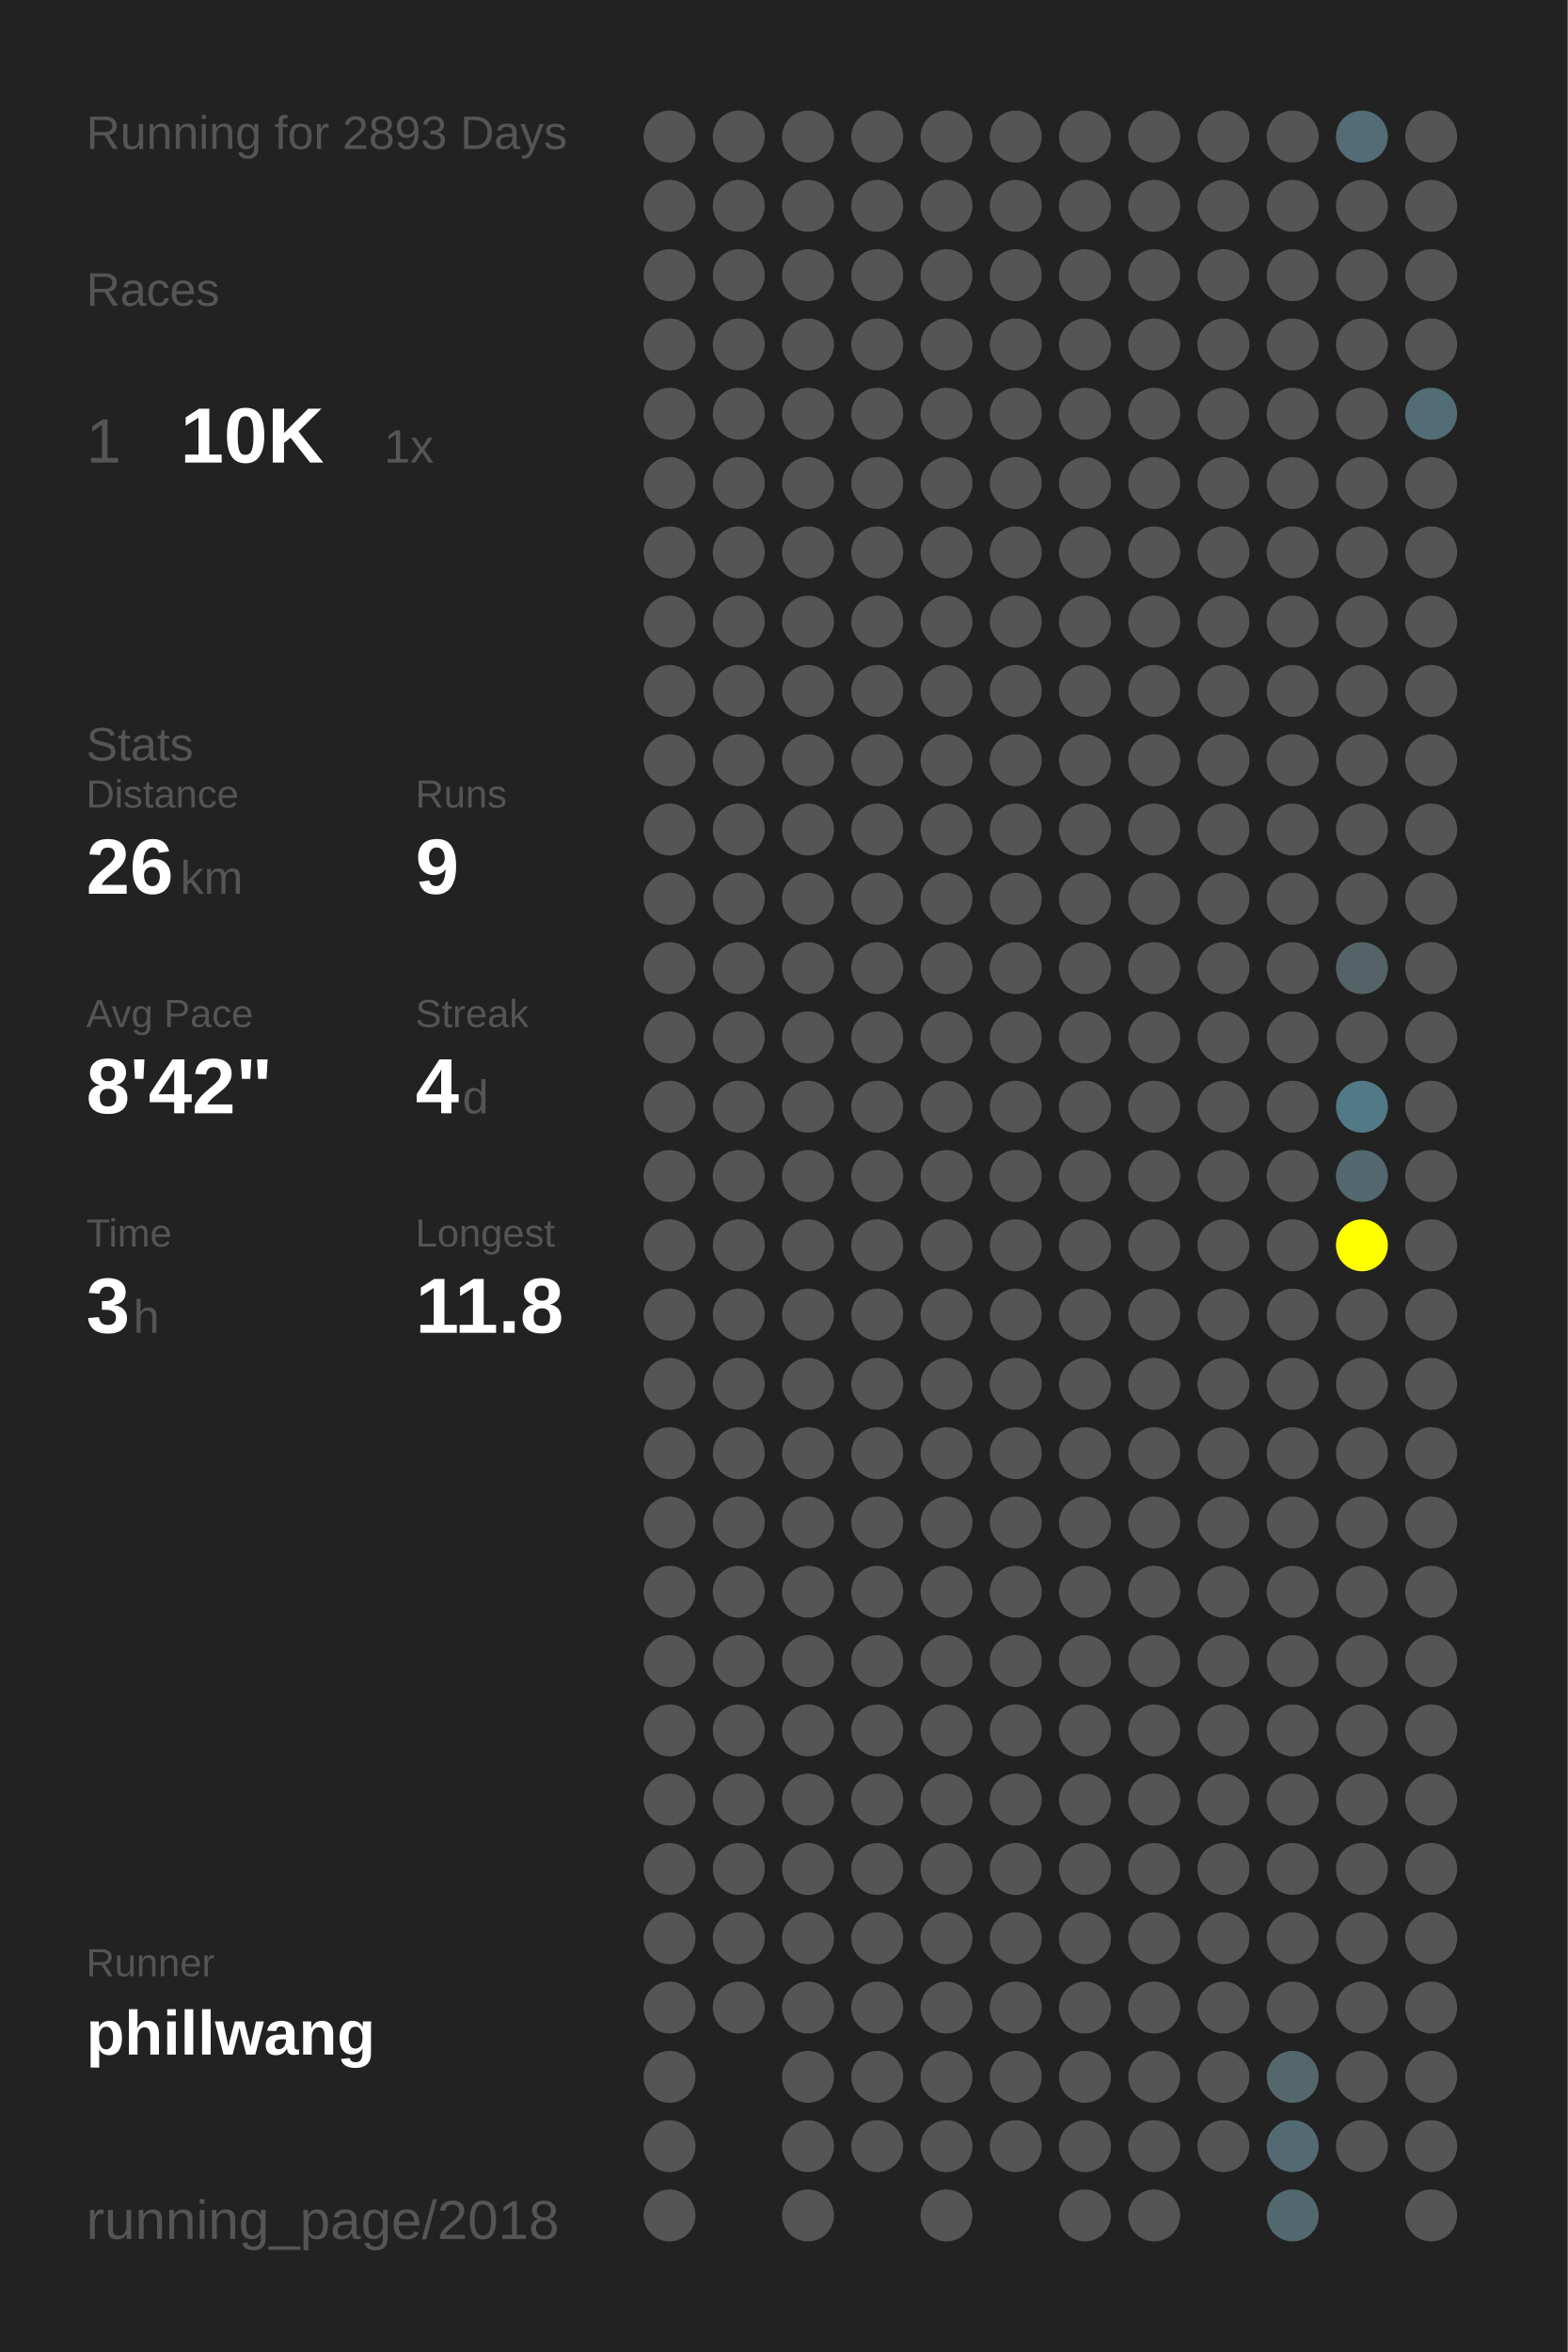
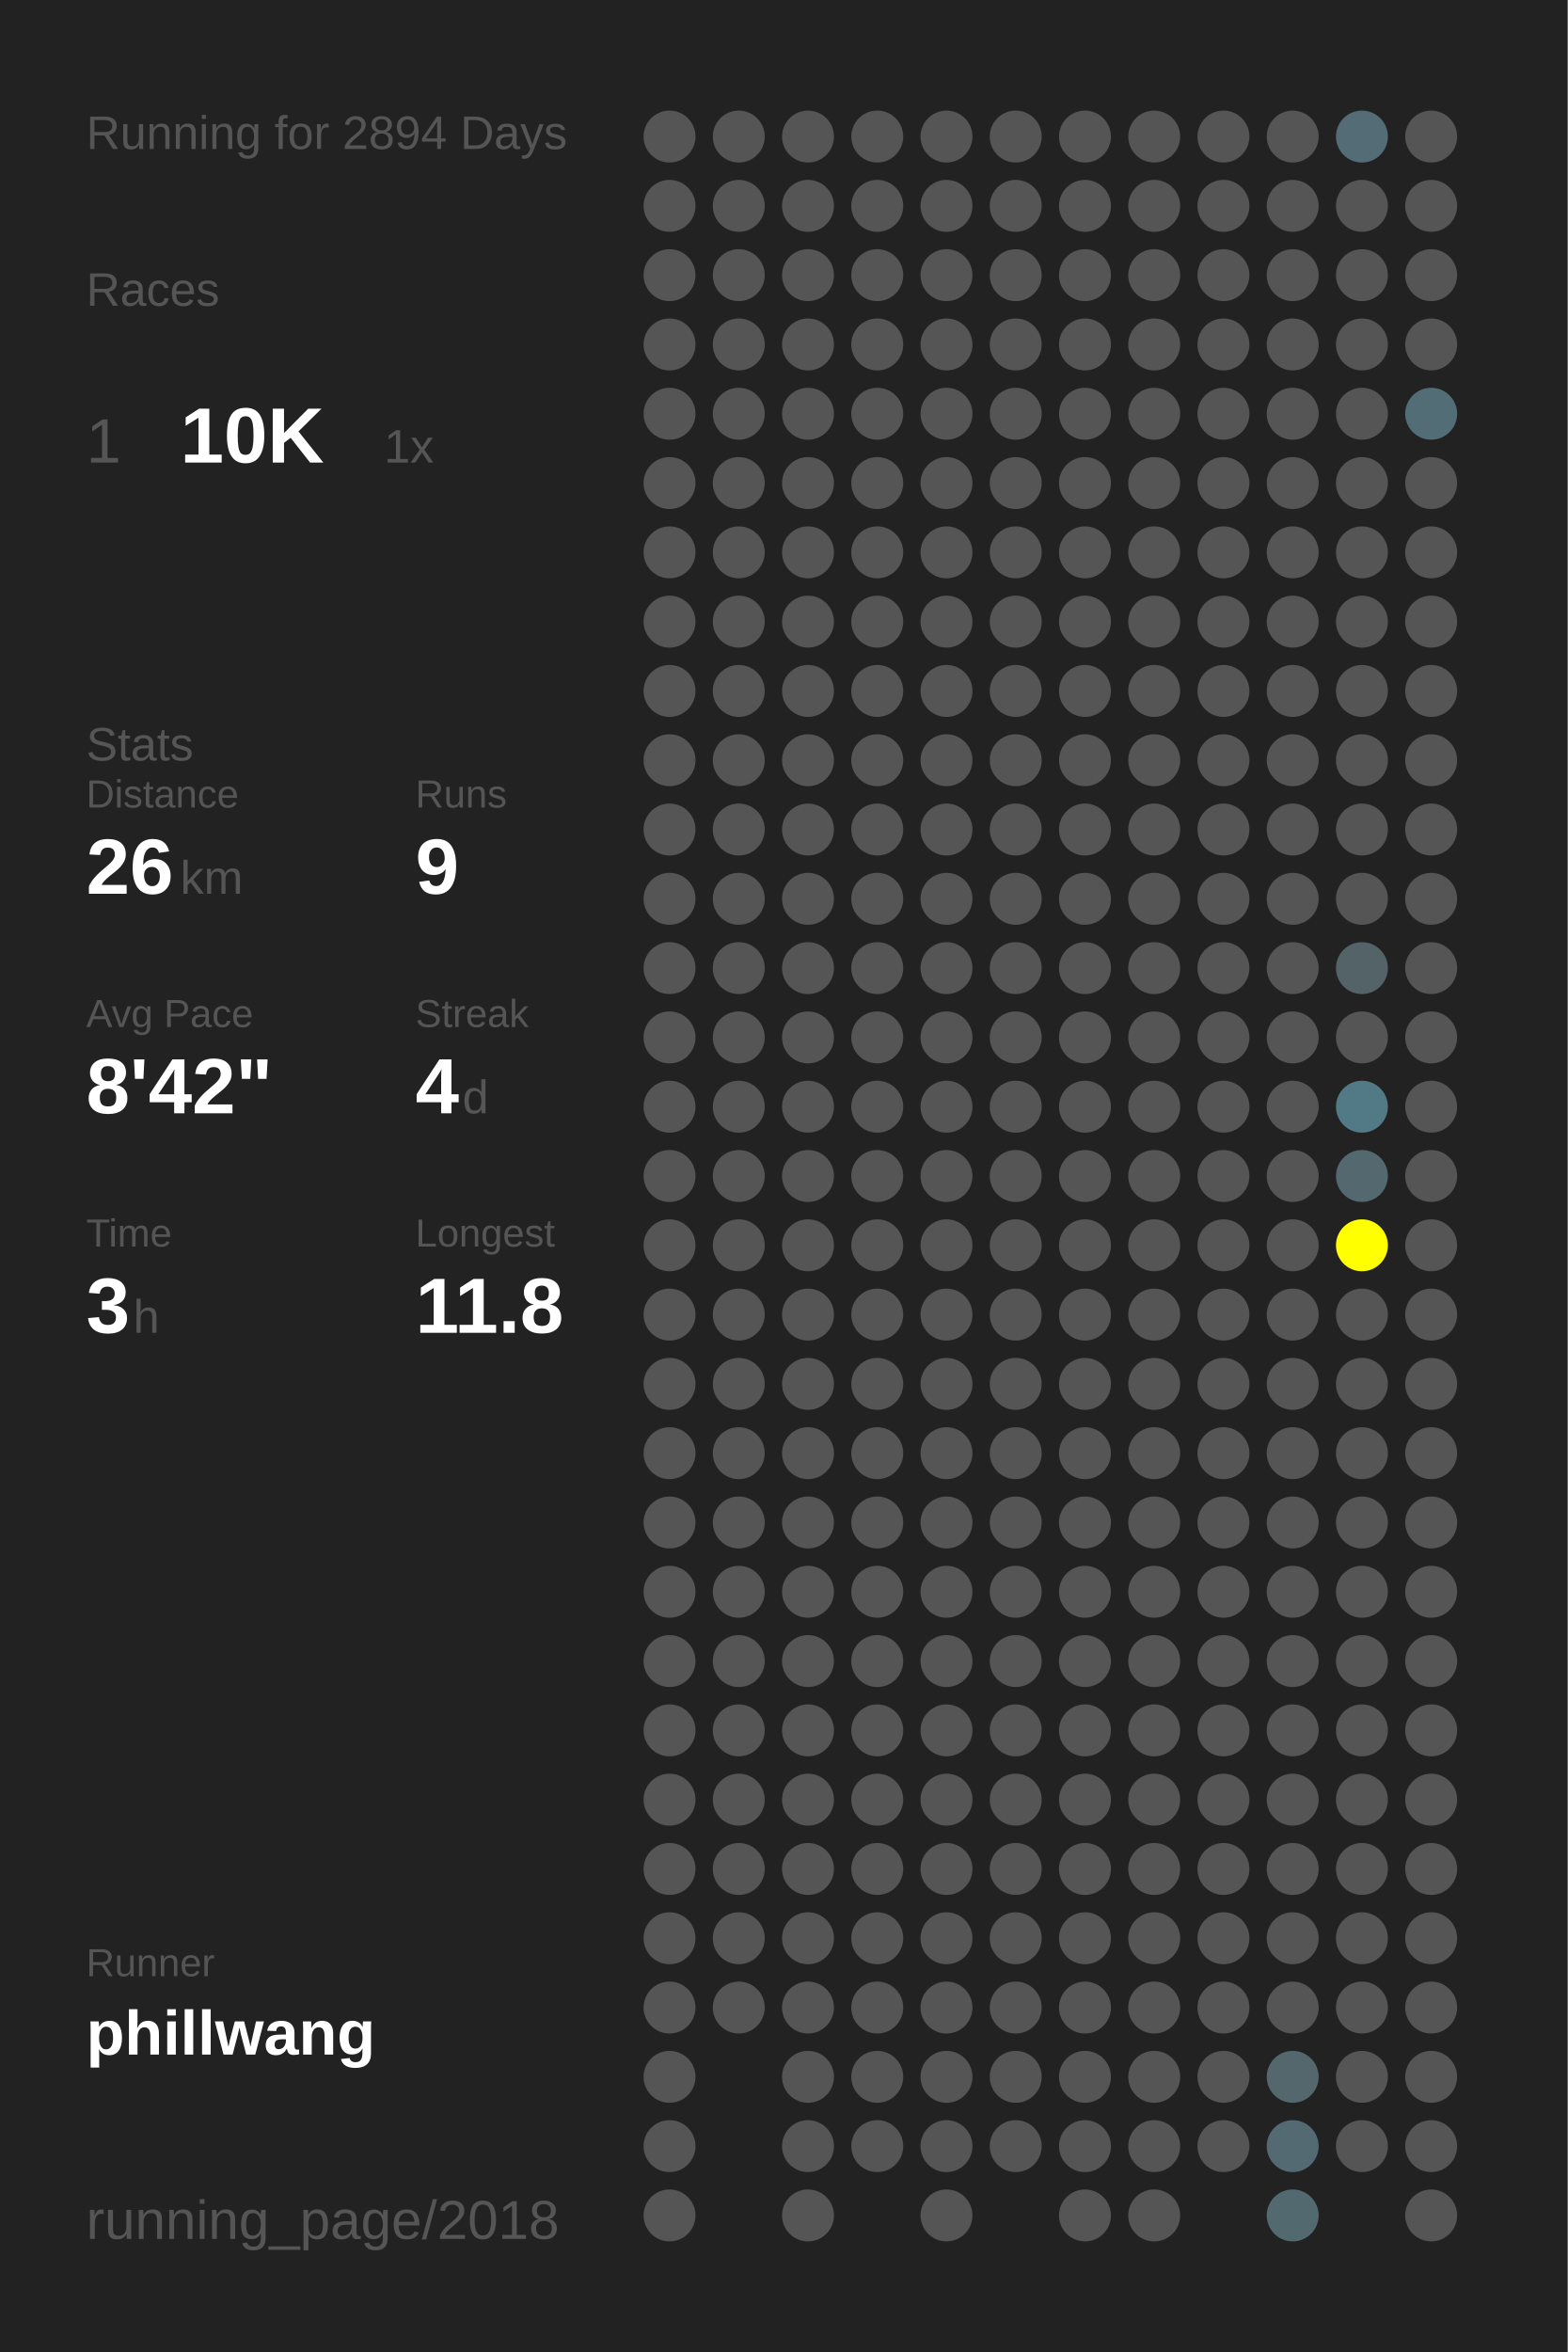
<svg xmlns="http://www.w3.org/2000/svg" baseProfile="full" height="300mm" version="1.1" viewBox="0,0,200,300" width="200mm">
  <defs />
  <rect fill="#222222" height="300" width="200" x="0" y="0" />
-   <text fill="#555555" style="font-size:6px; font-family:Arial;" x="11" y="19">Running for 2893 Days</text>
+   <text fill="#555555" style="font-size:6px; font-family:Arial;" x="11" y="19">Running for 2894 Days</text>
  <text fill="#555555" style="font-size:6px; font-family:Arial;" x="11" y="39">Races</text>
  <text fill="#555555" style="font-size:8px; font-family:Arial;" x="11" y="59">1</text>
  <text fill="#FFFFFF" style="font-size:10px; font-family:Arial; font-weight:bold;" x="23" y="59">10K</text>
  <text fill="#555555" style="font-size:6px; font-family:Arial;" x="49" y="59">1x</text>
  <text fill="#555555" style="font-size:6px; font-family:Arial;" x="11" y="97">Stats</text>
  <text fill="#555555" style="font-size:5px; font-family:Arial;" x="11" y="103">Distance</text>
  <text fill="#FFFFFF" style="font-size:10px; font-family:Arial; font-weight:bold;" x="11" y="114">26</text>
  <text fill="#555555" style="font-size:6px; font-family:Arial;" x="23" y="114">km</text>
  <text fill="#555555" style="font-size:5px; font-family:Arial;" x="53" y="103">Runs</text>
  <text fill="#FFFFFF" style="font-size:10px; font-family:Arial; font-weight:bold;" x="53" y="114">9</text>
  <text fill="#555555" style="font-size:5px; font-family:Arial;" x="11" y="131">Avg Pace</text>
  <text fill="#FFFFFF" style="font-size:10px; font-family:Arial; font-weight:bold;" x="11" y="142">8'42"</text>
  <text fill="#555555" style="font-size:5px; font-family:Arial;" x="53" y="131">Streak</text>
  <text fill="#FFFFFF" style="font-size:10px; font-family:Arial; font-weight:bold;" x="53" y="142">4</text>
  <text fill="#555555" style="font-size:6px; font-family:Arial;" x="59" y="142">d</text>
  <text fill="#555555" style="font-size:5px; font-family:Arial;" x="11" y="159">Time</text>
  <text fill="#FFFFFF" style="font-size:10px; font-family:Arial; font-weight:bold;" x="11" y="170">3</text>
  <text fill="#555555" style="font-size:6px; font-family:Arial;" x="17" y="170">h</text>
  <text fill="#555555" style="font-size:5px; font-family:Arial;" x="53" y="159">Longest</text>
  <text fill="#FFFFFF" style="font-size:10px; font-family:Arial; font-weight:bold;" x="53" y="170">11.8</text>
  <text fill="#555555" style="font-size:5px; font-family:Arial;" x="11" y="252.065">Runner</text>
  <text fill="#FFFFFF" style="font-size:8px; font-family:Arial; font-weight:bold;" x="11" y="262.065">phillwang</text>
  <text fill="#555555" style="font-size:7px; font-family:Arial;" x="11" y="285.581">running_page/2018</text>
  <circle cx="85.417" cy="17.419" fill="#555555" r="3.312" />
  <circle cx="85.417" cy="26.258" fill="#555555" r="3.312" />
  <circle cx="85.417" cy="35.097" fill="#555555" r="3.312" />
  <circle cx="85.417" cy="43.935" fill="#555555" r="3.312" />
  <circle cx="85.417" cy="52.774" fill="#555555" r="3.312" />
  <circle cx="85.417" cy="61.613" fill="#555555" r="3.312" />
  <circle cx="85.417" cy="70.452" fill="#555555" r="3.312" />
  <circle cx="85.417" cy="79.29" fill="#555555" r="3.312" />
  <circle cx="85.417" cy="88.129" fill="#555555" r="3.312" />
  <circle cx="85.417" cy="96.968" fill="#555555" r="3.312" />
  <circle cx="85.417" cy="105.806" fill="#555555" r="3.312" />
  <circle cx="85.417" cy="114.645" fill="#555555" r="3.312" />
  <circle cx="85.417" cy="123.484" fill="#555555" r="3.312" />
  <circle cx="85.417" cy="132.323" fill="#555555" r="3.312" />
  <circle cx="85.417" cy="141.161" fill="#555555" r="3.312" />
  <circle cx="85.417" cy="150" fill="#555555" r="3.312" />
  <circle cx="85.417" cy="158.839" fill="#555555" r="3.312" />
  <circle cx="85.417" cy="167.677" fill="#555555" r="3.312" />
  <circle cx="85.417" cy="176.516" fill="#555555" r="3.312" />
  <circle cx="85.417" cy="185.355" fill="#555555" r="3.312" />
  <circle cx="85.417" cy="194.194" fill="#555555" r="3.312" />
  <circle cx="85.417" cy="203.032" fill="#555555" r="3.312" />
  <circle cx="85.417" cy="211.871" fill="#555555" r="3.312" />
  <circle cx="85.417" cy="220.71" fill="#555555" r="3.312" />
  <circle cx="85.417" cy="229.548" fill="#555555" r="3.312" />
  <circle cx="85.417" cy="238.387" fill="#555555" r="3.312" />
  <circle cx="85.417" cy="247.226" fill="#555555" r="3.312" />
  <circle cx="85.417" cy="256.065" fill="#555555" r="3.312" />
  <circle cx="85.417" cy="264.903" fill="#555555" r="3.312" />
  <circle cx="85.417" cy="273.742" fill="#555555" r="3.312" />
  <circle cx="85.417" cy="282.581" fill="#555555" r="3.312" />
  <circle cx="94.25" cy="17.419" fill="#555555" r="3.312" />
  <circle cx="94.25" cy="26.258" fill="#555555" r="3.312" />
  <circle cx="94.25" cy="35.097" fill="#555555" r="3.312" />
  <circle cx="94.25" cy="43.935" fill="#555555" r="3.312" />
  <circle cx="94.25" cy="52.774" fill="#555555" r="3.312" />
  <circle cx="94.25" cy="61.613" fill="#555555" r="3.312" />
  <circle cx="94.25" cy="70.452" fill="#555555" r="3.312" />
  <circle cx="94.25" cy="79.29" fill="#555555" r="3.312" />
  <circle cx="94.25" cy="88.129" fill="#555555" r="3.312" />
  <circle cx="94.25" cy="96.968" fill="#555555" r="3.312" />
  <circle cx="94.25" cy="105.806" fill="#555555" r="3.312" />
  <circle cx="94.25" cy="114.645" fill="#555555" r="3.312" />
  <circle cx="94.25" cy="123.484" fill="#555555" r="3.312" />
  <circle cx="94.25" cy="132.323" fill="#555555" r="3.312" />
  <circle cx="94.25" cy="141.161" fill="#555555" r="3.312" />
  <circle cx="94.25" cy="150" fill="#555555" r="3.312" />
  <circle cx="94.25" cy="158.839" fill="#555555" r="3.312" />
  <circle cx="94.25" cy="167.677" fill="#555555" r="3.312" />
  <circle cx="94.25" cy="176.516" fill="#555555" r="3.312" />
  <circle cx="94.25" cy="185.355" fill="#555555" r="3.312" />
  <circle cx="94.25" cy="194.194" fill="#555555" r="3.312" />
  <circle cx="94.25" cy="203.032" fill="#555555" r="3.312" />
  <circle cx="94.25" cy="211.871" fill="#555555" r="3.312" />
  <circle cx="94.25" cy="220.71" fill="#555555" r="3.312" />
  <circle cx="94.25" cy="229.548" fill="#555555" r="3.312" />
  <circle cx="94.25" cy="238.387" fill="#555555" r="3.312" />
  <circle cx="94.25" cy="247.226" fill="#555555" r="3.312" />
  <circle cx="94.25" cy="256.065" fill="#555555" r="3.312" />
  <circle cx="103.083" cy="17.419" fill="#555555" r="3.312" />
  <circle cx="103.083" cy="26.258" fill="#555555" r="3.312" />
  <circle cx="103.083" cy="35.097" fill="#555555" r="3.312" />
  <circle cx="103.083" cy="43.935" fill="#555555" r="3.312" />
  <circle cx="103.083" cy="52.774" fill="#555555" r="3.312" />
  <circle cx="103.083" cy="61.613" fill="#555555" r="3.312" />
  <circle cx="103.083" cy="70.452" fill="#555555" r="3.312" />
  <circle cx="103.083" cy="79.29" fill="#555555" r="3.312" />
  <circle cx="103.083" cy="88.129" fill="#555555" r="3.312" />
  <circle cx="103.083" cy="96.968" fill="#555555" r="3.312" />
  <circle cx="103.083" cy="105.806" fill="#555555" r="3.312" />
  <circle cx="103.083" cy="114.645" fill="#555555" r="3.312" />
  <circle cx="103.083" cy="123.484" fill="#555555" r="3.312" />
  <circle cx="103.083" cy="132.323" fill="#555555" r="3.312" />
  <circle cx="103.083" cy="141.161" fill="#555555" r="3.312" />
  <circle cx="103.083" cy="150" fill="#555555" r="3.312" />
  <circle cx="103.083" cy="158.839" fill="#555555" r="3.312" />
  <circle cx="103.083" cy="167.677" fill="#555555" r="3.312" />
  <circle cx="103.083" cy="176.516" fill="#555555" r="3.312" />
  <circle cx="103.083" cy="185.355" fill="#555555" r="3.312" />
  <circle cx="103.083" cy="194.194" fill="#555555" r="3.312" />
  <circle cx="103.083" cy="203.032" fill="#555555" r="3.312" />
  <circle cx="103.083" cy="211.871" fill="#555555" r="3.312" />
  <circle cx="103.083" cy="220.71" fill="#555555" r="3.312" />
  <circle cx="103.083" cy="229.548" fill="#555555" r="3.312" />
  <circle cx="103.083" cy="238.387" fill="#555555" r="3.312" />
  <circle cx="103.083" cy="247.226" fill="#555555" r="3.312" />
  <circle cx="103.083" cy="256.065" fill="#555555" r="3.312" />
  <circle cx="103.083" cy="264.903" fill="#555555" r="3.312" />
  <circle cx="103.083" cy="273.742" fill="#555555" r="3.312" />
  <circle cx="103.083" cy="282.581" fill="#555555" r="3.312" />
  <circle cx="111.917" cy="17.419" fill="#555555" r="3.312" />
  <circle cx="111.917" cy="26.258" fill="#555555" r="3.312" />
  <circle cx="111.917" cy="35.097" fill="#555555" r="3.312" />
  <circle cx="111.917" cy="43.935" fill="#555555" r="3.312" />
  <circle cx="111.917" cy="52.774" fill="#555555" r="3.312" />
  <circle cx="111.917" cy="61.613" fill="#555555" r="3.312" />
  <circle cx="111.917" cy="70.452" fill="#555555" r="3.312" />
  <circle cx="111.917" cy="79.29" fill="#555555" r="3.312" />
  <circle cx="111.917" cy="88.129" fill="#555555" r="3.312" />
  <circle cx="111.917" cy="96.968" fill="#555555" r="3.312" />
  <circle cx="111.917" cy="105.806" fill="#555555" r="3.312" />
  <circle cx="111.917" cy="114.645" fill="#555555" r="3.312" />
  <circle cx="111.917" cy="123.484" fill="#555555" r="3.312" />
  <circle cx="111.917" cy="132.323" fill="#555555" r="3.312" />
  <circle cx="111.917" cy="141.161" fill="#555555" r="3.312" />
  <circle cx="111.917" cy="150" fill="#555555" r="3.312" />
  <circle cx="111.917" cy="158.839" fill="#555555" r="3.312" />
  <circle cx="111.917" cy="167.677" fill="#555555" r="3.312" />
  <circle cx="111.917" cy="176.516" fill="#555555" r="3.312" />
  <circle cx="111.917" cy="185.355" fill="#555555" r="3.312" />
  <circle cx="111.917" cy="194.194" fill="#555555" r="3.312" />
  <circle cx="111.917" cy="203.032" fill="#555555" r="3.312" />
  <circle cx="111.917" cy="211.871" fill="#555555" r="3.312" />
  <circle cx="111.917" cy="220.71" fill="#555555" r="3.312" />
  <circle cx="111.917" cy="229.548" fill="#555555" r="3.312" />
  <circle cx="111.917" cy="238.387" fill="#555555" r="3.312" />
  <circle cx="111.917" cy="247.226" fill="#555555" r="3.312" />
  <circle cx="111.917" cy="256.065" fill="#555555" r="3.312" />
  <circle cx="111.917" cy="264.903" fill="#555555" r="3.312" />
  <circle cx="111.917" cy="273.742" fill="#555555" r="3.312" />
  <circle cx="120.75" cy="17.419" fill="#555555" r="3.312" />
  <circle cx="120.75" cy="26.258" fill="#555555" r="3.312" />
  <circle cx="120.75" cy="35.097" fill="#555555" r="3.312" />
  <circle cx="120.75" cy="43.935" fill="#555555" r="3.312" />
  <circle cx="120.75" cy="52.774" fill="#555555" r="3.312" />
  <circle cx="120.75" cy="61.613" fill="#555555" r="3.312" />
  <circle cx="120.75" cy="70.452" fill="#555555" r="3.312" />
  <circle cx="120.75" cy="79.29" fill="#555555" r="3.312" />
  <circle cx="120.75" cy="88.129" fill="#555555" r="3.312" />
  <circle cx="120.75" cy="96.968" fill="#555555" r="3.312" />
  <circle cx="120.75" cy="105.806" fill="#555555" r="3.312" />
  <circle cx="120.75" cy="114.645" fill="#555555" r="3.312" />
  <circle cx="120.75" cy="123.484" fill="#555555" r="3.312" />
  <circle cx="120.75" cy="132.323" fill="#555555" r="3.312" />
  <circle cx="120.75" cy="141.161" fill="#555555" r="3.312" />
  <circle cx="120.75" cy="150" fill="#555555" r="3.312" />
  <circle cx="120.75" cy="158.839" fill="#555555" r="3.312" />
  <circle cx="120.75" cy="167.677" fill="#555555" r="3.312" />
  <circle cx="120.75" cy="176.516" fill="#555555" r="3.312" />
  <circle cx="120.75" cy="185.355" fill="#555555" r="3.312" />
  <circle cx="120.75" cy="194.194" fill="#555555" r="3.312" />
  <circle cx="120.75" cy="203.032" fill="#555555" r="3.312" />
  <circle cx="120.75" cy="211.871" fill="#555555" r="3.312" />
  <circle cx="120.75" cy="220.71" fill="#555555" r="3.312" />
  <circle cx="120.75" cy="229.548" fill="#555555" r="3.312" />
  <circle cx="120.75" cy="238.387" fill="#555555" r="3.312" />
  <circle cx="120.75" cy="247.226" fill="#555555" r="3.312" />
  <circle cx="120.75" cy="256.065" fill="#555555" r="3.312" />
  <circle cx="120.75" cy="264.903" fill="#555555" r="3.312" />
  <circle cx="120.75" cy="273.742" fill="#555555" r="3.312" />
  <circle cx="120.75" cy="282.581" fill="#555555" r="3.312" />
  <circle cx="129.583" cy="17.419" fill="#555555" r="3.312" />
  <circle cx="129.583" cy="26.258" fill="#555555" r="3.312" />
  <circle cx="129.583" cy="35.097" fill="#555555" r="3.312" />
  <circle cx="129.583" cy="43.935" fill="#555555" r="3.312" />
  <circle cx="129.583" cy="52.774" fill="#555555" r="3.312" />
  <circle cx="129.583" cy="61.613" fill="#555555" r="3.312" />
  <circle cx="129.583" cy="70.452" fill="#555555" r="3.312" />
  <circle cx="129.583" cy="79.29" fill="#555555" r="3.312" />
  <circle cx="129.583" cy="88.129" fill="#555555" r="3.312" />
  <circle cx="129.583" cy="96.968" fill="#555555" r="3.312" />
  <circle cx="129.583" cy="105.806" fill="#555555" r="3.312" />
  <circle cx="129.583" cy="114.645" fill="#555555" r="3.312" />
  <circle cx="129.583" cy="123.484" fill="#555555" r="3.312" />
  <circle cx="129.583" cy="132.323" fill="#555555" r="3.312" />
  <circle cx="129.583" cy="141.161" fill="#555555" r="3.312" />
  <circle cx="129.583" cy="150" fill="#555555" r="3.312" />
  <circle cx="129.583" cy="158.839" fill="#555555" r="3.312" />
  <circle cx="129.583" cy="167.677" fill="#555555" r="3.312" />
  <circle cx="129.583" cy="176.516" fill="#555555" r="3.312" />
  <circle cx="129.583" cy="185.355" fill="#555555" r="3.312" />
  <circle cx="129.583" cy="194.194" fill="#555555" r="3.312" />
  <circle cx="129.583" cy="203.032" fill="#555555" r="3.312" />
  <circle cx="129.583" cy="211.871" fill="#555555" r="3.312" />
  <circle cx="129.583" cy="220.71" fill="#555555" r="3.312" />
  <circle cx="129.583" cy="229.548" fill="#555555" r="3.312" />
  <circle cx="129.583" cy="238.387" fill="#555555" r="3.312" />
  <circle cx="129.583" cy="247.226" fill="#555555" r="3.312" />
  <circle cx="129.583" cy="256.065" fill="#555555" r="3.312" />
  <circle cx="129.583" cy="264.903" fill="#555555" r="3.312" />
  <circle cx="129.583" cy="273.742" fill="#555555" r="3.312" />
  <circle cx="138.417" cy="17.419" fill="#555555" r="3.312" />
  <circle cx="138.417" cy="26.258" fill="#555555" r="3.312" />
  <circle cx="138.417" cy="35.097" fill="#555555" r="3.312" />
  <circle cx="138.417" cy="43.935" fill="#555555" r="3.312" />
  <circle cx="138.417" cy="52.774" fill="#555555" r="3.312" />
  <circle cx="138.417" cy="61.613" fill="#555555" r="3.312" />
  <circle cx="138.417" cy="70.452" fill="#555555" r="3.312" />
  <circle cx="138.417" cy="79.29" fill="#555555" r="3.312" />
  <circle cx="138.417" cy="88.129" fill="#555555" r="3.312" />
  <circle cx="138.417" cy="96.968" fill="#555555" r="3.312" />
  <circle cx="138.417" cy="105.806" fill="#555555" r="3.312" />
  <circle cx="138.417" cy="114.645" fill="#555555" r="3.312" />
  <circle cx="138.417" cy="123.484" fill="#555555" r="3.312" />
  <circle cx="138.417" cy="132.323" fill="#555555" r="3.312" />
  <circle cx="138.417" cy="141.161" fill="#555555" r="3.312" />
  <circle cx="138.417" cy="150" fill="#555555" r="3.312" />
  <circle cx="138.417" cy="158.839" fill="#555555" r="3.312" />
  <circle cx="138.417" cy="167.677" fill="#555555" r="3.312" />
  <circle cx="138.417" cy="176.516" fill="#555555" r="3.312" />
  <circle cx="138.417" cy="185.355" fill="#555555" r="3.312" />
  <circle cx="138.417" cy="194.194" fill="#555555" r="3.312" />
  <circle cx="138.417" cy="203.032" fill="#555555" r="3.312" />
  <circle cx="138.417" cy="211.871" fill="#555555" r="3.312" />
  <circle cx="138.417" cy="220.71" fill="#555555" r="3.312" />
  <circle cx="138.417" cy="229.548" fill="#555555" r="3.312" />
  <circle cx="138.417" cy="238.387" fill="#555555" r="3.312" />
  <circle cx="138.417" cy="247.226" fill="#555555" r="3.312" />
  <circle cx="138.417" cy="256.065" fill="#555555" r="3.312" />
  <circle cx="138.417" cy="264.903" fill="#555555" r="3.312" />
  <circle cx="138.417" cy="273.742" fill="#555555" r="3.312" />
  <circle cx="138.417" cy="282.581" fill="#555555" r="3.312" />
  <circle cx="147.25" cy="17.419" fill="#555555" r="3.312" />
  <circle cx="147.25" cy="26.258" fill="#555555" r="3.312" />
  <circle cx="147.25" cy="35.097" fill="#555555" r="3.312" />
  <circle cx="147.25" cy="43.935" fill="#555555" r="3.312" />
  <circle cx="147.25" cy="52.774" fill="#555555" r="3.312" />
  <circle cx="147.25" cy="61.613" fill="#555555" r="3.312" />
  <circle cx="147.25" cy="70.452" fill="#555555" r="3.312" />
  <circle cx="147.25" cy="79.29" fill="#555555" r="3.312" />
  <circle cx="147.25" cy="88.129" fill="#555555" r="3.312" />
  <circle cx="147.25" cy="96.968" fill="#555555" r="3.312" />
  <circle cx="147.25" cy="105.806" fill="#555555" r="3.312" />
  <circle cx="147.25" cy="114.645" fill="#555555" r="3.312" />
  <circle cx="147.25" cy="123.484" fill="#555555" r="3.312" />
  <circle cx="147.25" cy="132.323" fill="#555555" r="3.312" />
  <circle cx="147.25" cy="141.161" fill="#555555" r="3.312" />
  <circle cx="147.25" cy="150" fill="#555555" r="3.312" />
  <circle cx="147.25" cy="158.839" fill="#555555" r="3.312" />
  <circle cx="147.25" cy="167.677" fill="#555555" r="3.312" />
  <circle cx="147.25" cy="176.516" fill="#555555" r="3.312" />
  <circle cx="147.25" cy="185.355" fill="#555555" r="3.312" />
  <circle cx="147.25" cy="194.194" fill="#555555" r="3.312" />
  <circle cx="147.25" cy="203.032" fill="#555555" r="3.312" />
  <circle cx="147.25" cy="211.871" fill="#555555" r="3.312" />
  <circle cx="147.25" cy="220.71" fill="#555555" r="3.312" />
  <circle cx="147.25" cy="229.548" fill="#555555" r="3.312" />
  <circle cx="147.25" cy="238.387" fill="#555555" r="3.312" />
  <circle cx="147.25" cy="247.226" fill="#555555" r="3.312" />
  <circle cx="147.25" cy="256.065" fill="#555555" r="3.312" />
  <circle cx="147.25" cy="264.903" fill="#555555" r="3.312" />
  <circle cx="147.25" cy="273.742" fill="#555555" r="3.312" />
  <circle cx="147.25" cy="282.581" fill="#555555" r="3.312" />
  <circle cx="156.083" cy="17.419" fill="#555555" r="3.312" />
  <circle cx="156.083" cy="26.258" fill="#555555" r="3.312" />
  <circle cx="156.083" cy="35.097" fill="#555555" r="3.312" />
  <circle cx="156.083" cy="43.935" fill="#555555" r="3.312" />
  <circle cx="156.083" cy="52.774" fill="#555555" r="3.312" />
  <circle cx="156.083" cy="61.613" fill="#555555" r="3.312" />
  <circle cx="156.083" cy="70.452" fill="#555555" r="3.312" />
  <circle cx="156.083" cy="79.29" fill="#555555" r="3.312" />
  <circle cx="156.083" cy="88.129" fill="#555555" r="3.312" />
  <circle cx="156.083" cy="96.968" fill="#555555" r="3.312" />
  <circle cx="156.083" cy="105.806" fill="#555555" r="3.312" />
  <circle cx="156.083" cy="114.645" fill="#555555" r="3.312" />
  <circle cx="156.083" cy="123.484" fill="#555555" r="3.312" />
  <circle cx="156.083" cy="132.323" fill="#555555" r="3.312" />
  <circle cx="156.083" cy="141.161" fill="#555555" r="3.312" />
  <circle cx="156.083" cy="150" fill="#555555" r="3.312" />
  <circle cx="156.083" cy="158.839" fill="#555555" r="3.312" />
  <circle cx="156.083" cy="167.677" fill="#555555" r="3.312" />
  <circle cx="156.083" cy="176.516" fill="#555555" r="3.312" />
  <circle cx="156.083" cy="185.355" fill="#555555" r="3.312" />
  <circle cx="156.083" cy="194.194" fill="#555555" r="3.312" />
  <circle cx="156.083" cy="203.032" fill="#555555" r="3.312" />
  <circle cx="156.083" cy="211.871" fill="#555555" r="3.312" />
  <circle cx="156.083" cy="220.71" fill="#555555" r="3.312" />
  <circle cx="156.083" cy="229.548" fill="#555555" r="3.312" />
  <circle cx="156.083" cy="238.387" fill="#555555" r="3.312" />
  <circle cx="156.083" cy="247.226" fill="#555555" r="3.312" />
  <circle cx="156.083" cy="256.065" fill="#555555" r="3.312" />
  <circle cx="156.083" cy="264.903" fill="#555555" r="3.312" />
  <circle cx="156.083" cy="273.742" fill="#555555" r="3.312" />
  <circle cx="164.917" cy="17.419" fill="#555555" r="3.312" />
  <circle cx="164.917" cy="26.258" fill="#555555" r="3.312" />
  <circle cx="164.917" cy="35.097" fill="#555555" r="3.312" />
  <circle cx="164.917" cy="43.935" fill="#555555" r="3.312" />
  <circle cx="164.917" cy="52.774" fill="#555555" r="3.312" />
  <circle cx="164.917" cy="61.613" fill="#555555" r="3.312" />
  <circle cx="164.917" cy="70.452" fill="#555555" r="3.312" />
  <circle cx="164.917" cy="79.29" fill="#555555" r="3.312" />
  <circle cx="164.917" cy="88.129" fill="#555555" r="3.312" />
  <circle cx="164.917" cy="96.968" fill="#555555" r="3.312" />
  <circle cx="164.917" cy="105.806" fill="#555555" r="3.312" />
  <circle cx="164.917" cy="114.645" fill="#555555" r="3.312" />
  <circle cx="164.917" cy="123.484" fill="#555555" r="3.312" />
  <circle cx="164.917" cy="132.323" fill="#555555" r="3.312" />
  <circle cx="164.917" cy="141.161" fill="#555555" r="3.312" />
  <circle cx="164.917" cy="150" fill="#555555" r="3.312" />
  <circle cx="164.917" cy="158.839" fill="#555555" r="3.312" />
  <circle cx="164.917" cy="167.677" fill="#555555" r="3.312" />
  <circle cx="164.917" cy="176.516" fill="#555555" r="3.312" />
  <circle cx="164.917" cy="185.355" fill="#555555" r="3.312" />
  <circle cx="164.917" cy="194.194" fill="#555555" r="3.312" />
  <circle cx="164.917" cy="203.032" fill="#555555" r="3.312" />
  <circle cx="164.917" cy="211.871" fill="#555555" r="3.312" />
  <circle cx="164.917" cy="220.71" fill="#555555" r="3.312" />
  <circle cx="164.917" cy="229.548" fill="#555555" r="3.312" />
  <circle cx="164.917" cy="238.387" fill="#555555" r="3.312" />
  <circle cx="164.917" cy="247.226" fill="#555555" r="3.312" />
  <circle cx="164.917" cy="256.065" fill="#555555" r="3.312" />
  <circle cx="164.917" cy="264.903" fill="#53676d" r="3.312" />
  <circle cx="164.917" cy="273.742" fill="#536a72" r="3.312" />
  <circle cx="164.917" cy="282.581" fill="#536970" r="3.312" />
  <circle cx="173.75" cy="17.419" fill="#536c75" r="3.312" />
  <circle cx="173.75" cy="26.258" fill="#555555" r="3.312" />
  <circle cx="173.75" cy="35.097" fill="#555555" r="3.312" />
  <circle cx="173.75" cy="43.935" fill="#555555" r="3.312" />
  <circle cx="173.75" cy="52.774" fill="#555555" r="3.312" />
  <circle cx="173.75" cy="61.613" fill="#555555" r="3.312" />
  <circle cx="173.75" cy="70.452" fill="#555555" r="3.312" />
  <circle cx="173.75" cy="79.29" fill="#555555" r="3.312" />
  <circle cx="173.75" cy="88.129" fill="#555555" r="3.312" />
  <circle cx="173.75" cy="96.968" fill="#555555" r="3.312" />
  <circle cx="173.75" cy="105.806" fill="#555555" r="3.312" />
  <circle cx="173.75" cy="114.645" fill="#555555" r="3.312" />
  <circle cx="173.75" cy="123.484" fill="#546368" r="3.312" />
  <circle cx="173.75" cy="132.323" fill="#555555" r="3.312" />
  <circle cx="173.75" cy="141.161" fill="#527986" r="3.312" />
  <circle cx="173.75" cy="150" fill="#53686f" r="3.312" />
  <circle cx="173.75" cy="158.839" fill="#FFFF00" r="3.312" />
  <circle cx="173.75" cy="167.677" fill="#555555" r="3.312" />
  <circle cx="173.75" cy="176.516" fill="#555555" r="3.312" />
  <circle cx="173.75" cy="185.355" fill="#555555" r="3.312" />
  <circle cx="173.75" cy="194.194" fill="#555555" r="3.312" />
  <circle cx="173.75" cy="203.032" fill="#555555" r="3.312" />
  <circle cx="173.75" cy="211.871" fill="#555555" r="3.312" />
  <circle cx="173.75" cy="220.71" fill="#555555" r="3.312" />
  <circle cx="173.75" cy="229.548" fill="#555555" r="3.312" />
  <circle cx="173.75" cy="238.387" fill="#555555" r="3.312" />
  <circle cx="173.75" cy="247.226" fill="#555555" r="3.312" />
  <circle cx="173.75" cy="256.065" fill="#555555" r="3.312" />
  <circle cx="173.75" cy="264.903" fill="#555555" r="3.312" />
  <circle cx="173.75" cy="273.742" fill="#555555" r="3.312" />
  <circle cx="182.583" cy="17.419" fill="#555555" r="3.312" />
  <circle cx="182.583" cy="26.258" fill="#555555" r="3.312" />
  <circle cx="182.583" cy="35.097" fill="#555555" r="3.312" />
  <circle cx="182.583" cy="43.935" fill="#555555" r="3.312" />
  <circle cx="182.583" cy="52.774" fill="#536d76" r="3.312" />
  <circle cx="182.583" cy="61.613" fill="#555555" r="3.312" />
  <circle cx="182.583" cy="70.452" fill="#555555" r="3.312" />
  <circle cx="182.583" cy="79.29" fill="#555555" r="3.312" />
  <circle cx="182.583" cy="88.129" fill="#555555" r="3.312" />
  <circle cx="182.583" cy="96.968" fill="#555555" r="3.312" />
  <circle cx="182.583" cy="105.806" fill="#555555" r="3.312" />
  <circle cx="182.583" cy="114.645" fill="#555555" r="3.312" />
  <circle cx="182.583" cy="123.484" fill="#555555" r="3.312" />
  <circle cx="182.583" cy="132.323" fill="#555555" r="3.312" />
  <circle cx="182.583" cy="141.161" fill="#555555" r="3.312" />
  <circle cx="182.583" cy="150" fill="#555555" r="3.312" />
  <circle cx="182.583" cy="158.839" fill="#555555" r="3.312" />
  <circle cx="182.583" cy="167.677" fill="#555555" r="3.312" />
  <circle cx="182.583" cy="176.516" fill="#555555" r="3.312" />
  <circle cx="182.583" cy="185.355" fill="#555555" r="3.312" />
  <circle cx="182.583" cy="194.194" fill="#555555" r="3.312" />
  <circle cx="182.583" cy="203.032" fill="#555555" r="3.312" />
  <circle cx="182.583" cy="211.871" fill="#555555" r="3.312" />
  <circle cx="182.583" cy="220.71" fill="#555555" r="3.312" />
  <circle cx="182.583" cy="229.548" fill="#555555" r="3.312" />
  <circle cx="182.583" cy="238.387" fill="#555555" r="3.312" />
  <circle cx="182.583" cy="247.226" fill="#555555" r="3.312" />
  <circle cx="182.583" cy="256.065" fill="#555555" r="3.312" />
  <circle cx="182.583" cy="264.903" fill="#555555" r="3.312" />
  <circle cx="182.583" cy="273.742" fill="#555555" r="3.312" />
  <circle cx="182.583" cy="282.581" fill="#555555" r="3.312" />
</svg>
